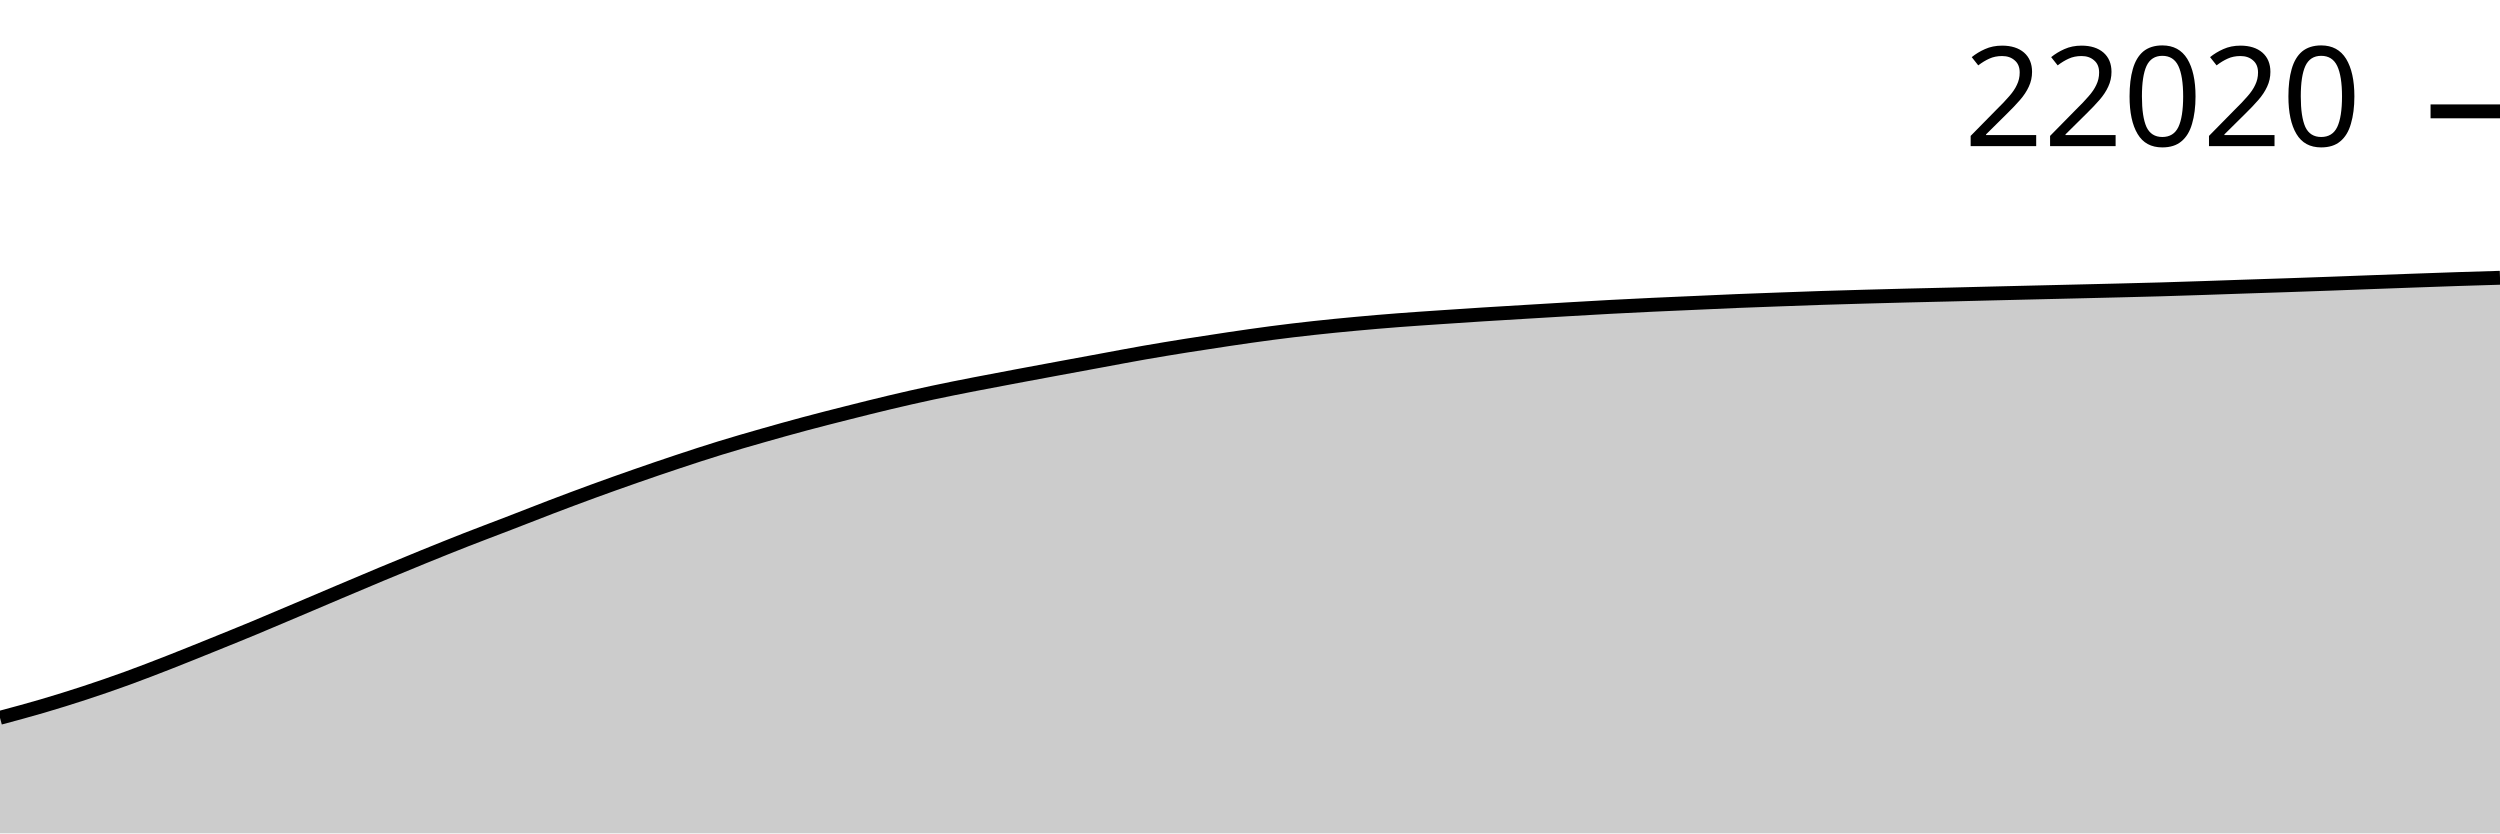
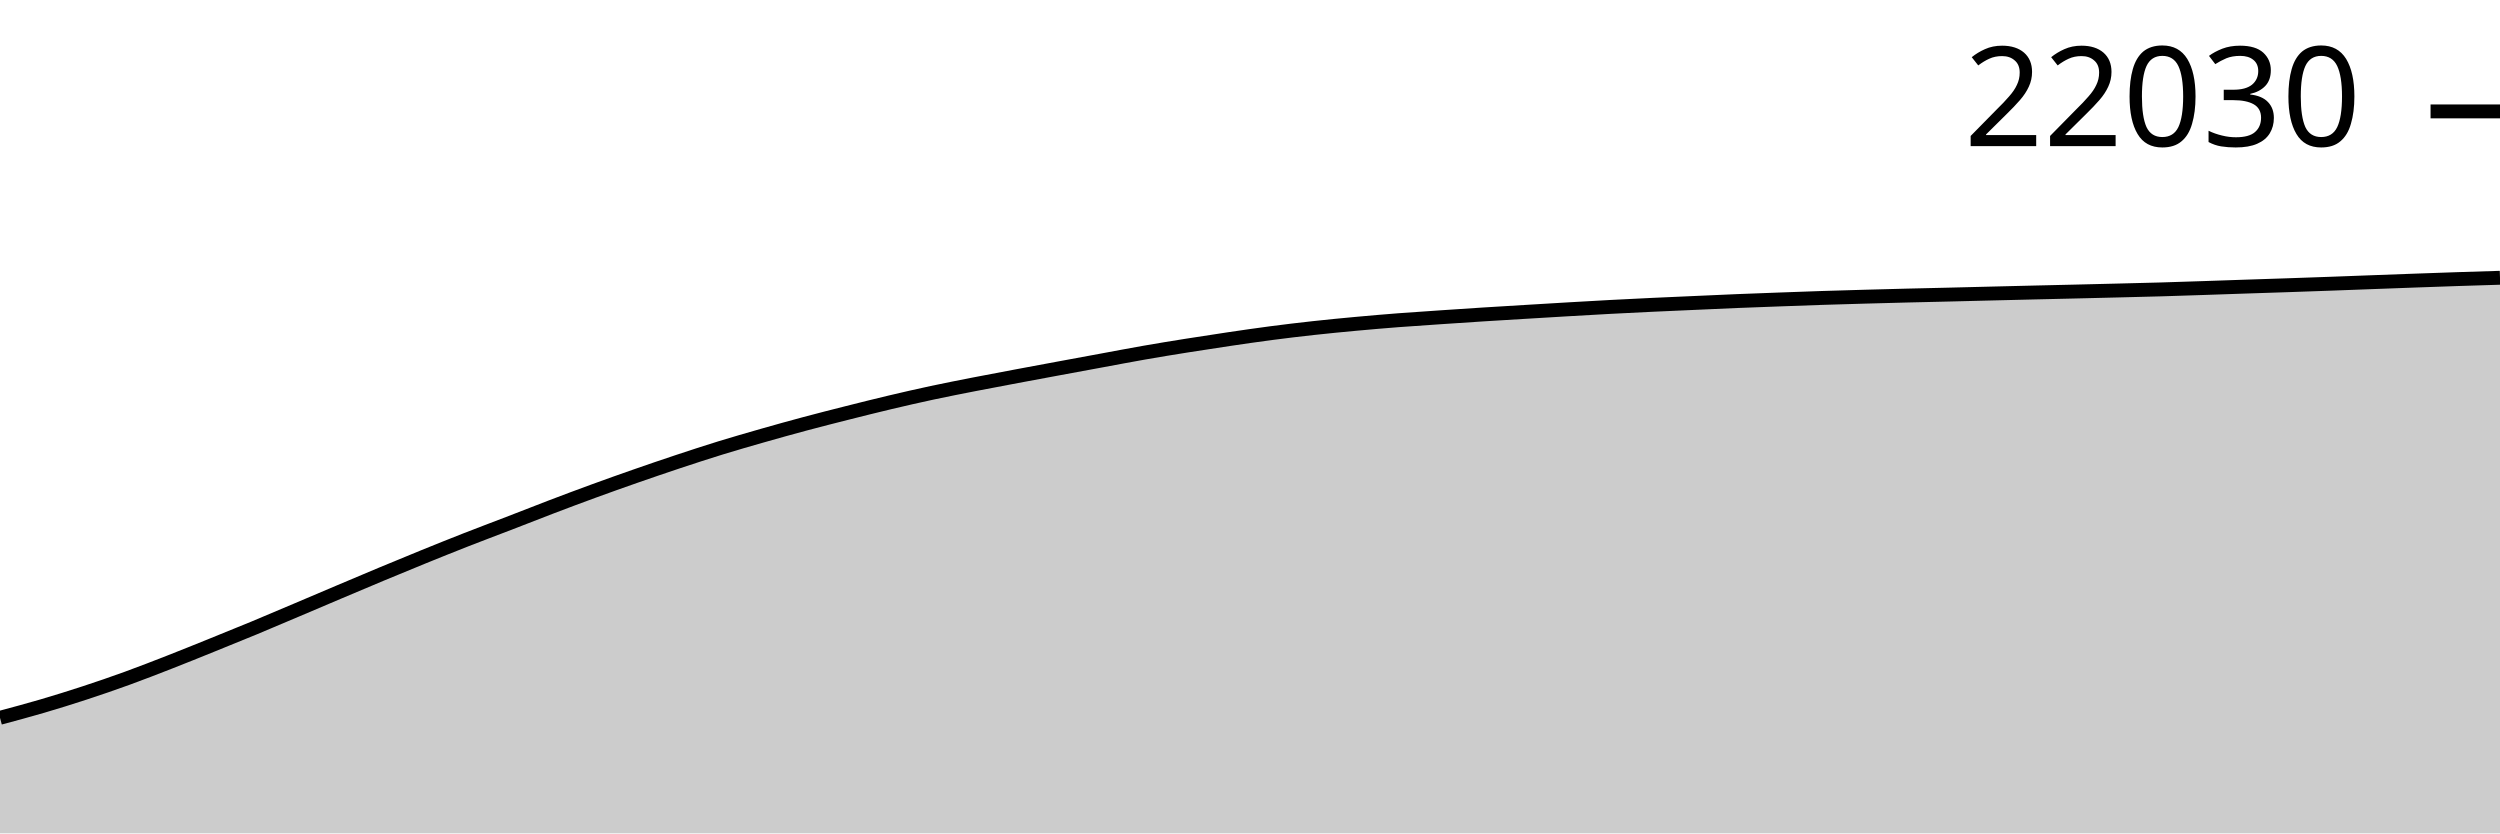
<svg xmlns="http://www.w3.org/2000/svg" viewBox="0 0 180 60">
  <g transform="translate(0,20)">
-     <path class="area" fill="rgba(0, 0, 0, 0.2)" d="M0,31.681C1.017,31.408,2.034,31.136,3.051,30.837C4.068,30.539,5.085,30.222,6.102,29.889C7.119,29.555,8.136,29.205,9.153,28.836C10.169,28.467,11.186,28.071,12.203,27.674C13.22,27.276,14.237,26.863,15.254,26.452C16.271,26.041,17.288,25.631,18.305,25.209C19.322,24.787,20.339,24.351,21.356,23.921C22.373,23.49,23.39,23.055,24.407,22.625C25.424,22.195,26.441,21.763,27.458,21.339C28.475,20.915,29.492,20.495,30.508,20.082C31.525,19.669,32.542,19.259,33.559,18.86C34.576,18.462,35.593,18.083,36.61,17.691C37.627,17.299,38.644,16.895,39.661,16.507C40.678,16.12,41.695,15.738,42.712,15.366C43.729,14.995,44.746,14.633,45.763,14.278C46.78,13.923,47.797,13.574,48.814,13.237C49.831,12.899,50.847,12.566,51.864,12.253C52.881,11.939,53.898,11.647,54.915,11.357C55.932,11.066,56.949,10.783,57.966,10.51C58.983,10.238,60,9.98,61.017,9.724C62.034,9.467,63.051,9.211,64.068,8.97C65.085,8.729,66.102,8.496,67.119,8.279C68.136,8.061,69.153,7.862,70.169,7.663C71.186,7.464,72.203,7.274,73.22,7.083C74.237,6.892,75.254,6.704,76.271,6.515C77.288,6.326,78.305,6.139,79.322,5.952C80.339,5.764,81.356,5.569,82.373,5.391C83.39,5.213,84.407,5.047,85.424,4.884C86.441,4.722,87.458,4.566,88.475,4.416C89.492,4.266,90.508,4.117,91.525,3.984C92.542,3.85,93.559,3.729,94.576,3.618C95.593,3.506,96.61,3.407,97.627,3.313C98.644,3.219,99.661,3.133,100.678,3.054C101.695,2.975,102.712,2.91,103.729,2.84C104.746,2.771,105.763,2.703,106.78,2.638C107.797,2.574,108.814,2.514,109.831,2.453C110.847,2.392,111.864,2.329,112.881,2.27C113.898,2.21,114.915,2.151,115.932,2.096C116.949,2.042,117.966,1.992,118.983,1.944C120,1.896,121.017,1.854,122.034,1.809C123.051,1.764,124.068,1.715,125.085,1.673C126.102,1.632,127.119,1.596,128.136,1.559C129.153,1.522,130.169,1.483,131.186,1.45C132.203,1.417,133.22,1.388,134.237,1.36C135.254,1.331,136.271,1.304,137.288,1.279C138.305,1.253,139.322,1.232,140.339,1.207C141.356,1.183,142.373,1.156,143.39,1.131C144.407,1.106,145.424,1.082,146.441,1.058C147.458,1.034,148.475,1.011,149.492,0.986C150.508,0.962,151.525,0.938,152.542,0.913C153.559,0.887,154.576,0.864,155.593,0.834C156.61,0.805,157.627,0.77,158.644,0.737C159.661,0.703,160.678,0.666,161.695,0.632C162.712,0.598,163.729,0.567,164.746,0.532C165.763,0.498,166.78,0.462,167.797,0.425C168.814,0.389,169.831,0.349,170.847,0.311C171.864,0.274,172.881,0.236,173.898,0.2C174.915,0.163,175.932,0.126,176.949,0.093C177.966,0.059,178.983,0.03,180,0L180,40C178.983,40,177.966,40,176.949,40C175.932,40,174.915,40,173.898,40C172.881,40,171.864,40,170.847,40C169.831,40,168.814,40,167.797,40C166.78,40,165.763,40,164.746,40C163.729,40,162.712,40,161.695,40C160.678,40,159.661,40,158.644,40C157.627,40,156.61,40,155.593,40C154.576,40,153.559,40,152.542,40C151.525,40,150.508,40,149.492,40C148.475,40,147.458,40,146.441,40C145.424,40,144.407,40,143.39,40C142.373,40,141.356,40,140.339,40C139.322,40,138.305,40,137.288,40C136.271,40,135.254,40,134.237,40C133.22,40,132.203,40,131.186,40C130.169,40,129.153,40,128.136,40C127.119,40,126.102,40,125.085,40C124.068,40,123.051,40,122.034,40C121.017,40,120,40,118.983,40C117.966,40,116.949,40,115.932,40C114.915,40,113.898,40,112.881,40C111.864,40,110.847,40,109.831,40C108.814,40,107.797,40,106.78,40C105.763,40,104.746,40,103.729,40C102.712,40,101.695,40,100.678,40C99.661,40,98.644,40,97.627,40C96.61,40,95.593,40,94.576,40C93.559,40,92.542,40,91.525,40C90.508,40,89.492,40,88.475,40C87.458,40,86.441,40,85.424,40C84.407,40,83.39,40,82.373,40C81.356,40,80.339,40,79.322,40C78.305,40,77.288,40,76.271,40C75.254,40,74.237,40,73.22,40C72.203,40,71.186,40,70.169,40C69.153,40,68.136,40,67.119,40C66.102,40,65.085,40,64.068,40C63.051,40,62.034,40,61.017,40C60,40,58.983,40,57.966,40C56.949,40,55.932,40,54.915,40C53.898,40,52.881,40,51.864,40C50.847,40,49.831,40,48.814,40C47.797,40,46.78,40,45.763,40C44.746,40,43.729,40,42.712,40C41.695,40,40.678,40,39.661,40C38.644,40,37.627,40,36.61,40C35.593,40,34.576,40,33.559,40C32.542,40,31.525,40,30.508,40C29.492,40,28.475,40,27.458,40C26.441,40,25.424,40,24.407,40C23.39,40,22.373,40,21.356,40C20.339,40,19.322,40,18.305,40C17.288,40,16.271,40,15.254,40C14.237,40,13.22,40,12.203,40C11.186,40,10.169,40,9.153,40C8.136,40,7.119,40,6.102,40C5.085,40,4.068,40,3.051,40C2.034,40,1.017,40,0,40Z" />
-     <path class="line" stroke="black" fill="none" d="M0,31.681C1.017,31.408,2.034,31.136,3.051,30.837C4.068,30.539,5.085,30.222,6.102,29.889C7.119,29.555,8.136,29.205,9.153,28.836C10.169,28.467,11.186,28.071,12.203,27.674C13.22,27.276,14.237,26.863,15.254,26.452C16.271,26.041,17.288,25.631,18.305,25.209C19.322,24.787,20.339,24.351,21.356,23.921C22.373,23.49,23.39,23.055,24.407,22.625C25.424,22.195,26.441,21.763,27.458,21.339C28.475,20.915,29.492,20.495,30.508,20.082C31.525,19.669,32.542,19.259,33.559,18.86C34.576,18.462,35.593,18.083,36.61,17.691C37.627,17.299,38.644,16.895,39.661,16.507C40.678,16.12,41.695,15.738,42.712,15.366C43.729,14.995,44.746,14.633,45.763,14.278C46.78,13.923,47.797,13.574,48.814,13.237C49.831,12.899,50.847,12.566,51.864,12.253C52.881,11.939,53.898,11.647,54.915,11.357C55.932,11.066,56.949,10.783,57.966,10.51C58.983,10.238,60,9.98,61.017,9.724C62.034,9.467,63.051,9.211,64.068,8.97C65.085,8.729,66.102,8.496,67.119,8.279C68.136,8.061,69.153,7.862,70.169,7.663C71.186,7.464,72.203,7.274,73.22,7.083C74.237,6.892,75.254,6.704,76.271,6.515C77.288,6.326,78.305,6.139,79.322,5.952C80.339,5.764,81.356,5.569,82.373,5.391C83.39,5.213,84.407,5.047,85.424,4.884C86.441,4.722,87.458,4.566,88.475,4.416C89.492,4.266,90.508,4.117,91.525,3.984C92.542,3.85,93.559,3.729,94.576,3.618C95.593,3.506,96.61,3.407,97.627,3.313C98.644,3.219,99.661,3.133,100.678,3.054C101.695,2.975,102.712,2.91,103.729,2.84C104.746,2.771,105.763,2.703,106.78,2.638C107.797,2.574,108.814,2.514,109.831,2.453C110.847,2.392,111.864,2.329,112.881,2.27C113.898,2.21,114.915,2.151,115.932,2.096C116.949,2.042,117.966,1.992,118.983,1.944C120,1.896,121.017,1.854,122.034,1.809C123.051,1.764,124.068,1.715,125.085,1.673C126.102,1.632,127.119,1.596,128.136,1.559C129.153,1.522,130.169,1.483,131.186,1.45C132.203,1.417,133.22,1.388,134.237,1.36C135.254,1.331,136.271,1.304,137.288,1.279C138.305,1.253,139.322,1.232,140.339,1.207C141.356,1.183,142.373,1.156,143.39,1.131C144.407,1.106,145.424,1.082,146.441,1.058C147.458,1.034,148.475,1.011,149.492,0.986C150.508,0.962,151.525,0.938,152.542,0.913C153.559,0.887,154.576,0.864,155.593,0.834C156.61,0.805,157.627,0.77,158.644,0.737C159.661,0.703,160.678,0.666,161.695,0.632C162.712,0.598,163.729,0.567,164.746,0.532C165.763,0.498,166.78,0.462,167.797,0.425C168.814,0.389,169.831,0.349,170.847,0.311C171.864,0.274,172.881,0.236,173.898,0.2C174.915,0.163,175.932,0.126,176.949,0.093C177.966,0.059,178.983,0.03,180,0" />
-     <path class="axis-ceiling" stroke-width="1" stroke="black" fill="none" d="M175,-11.982L180,-11.982" />
-     <text class="axis-ceiling-label" font-family="sans-serif" text-anchor="end" font-size="10px" x="170" y="-9.482">22020</text>
+     <path class="area" fill="rgba(0, 0, 0, 0.2)" d="M0,31.682C1.017,31.409,2.034,31.136,3.051,30.838C4.068,30.539,5.085,30.223,6.102,29.889C7.119,29.556,8.136,29.206,9.153,28.837C10.169,28.467,11.186,28.072,12.203,27.674C13.22,27.277,14.237,26.864,15.254,26.453C16.271,26.042,17.288,25.632,18.305,25.21C19.322,24.788,20.339,24.352,21.356,23.922C22.373,23.491,23.39,23.056,24.407,22.626C25.424,22.196,26.441,21.764,27.458,21.34C28.475,20.917,29.492,20.496,30.508,20.083C31.525,19.67,32.542,19.26,33.559,18.862C34.576,18.463,35.593,18.084,36.61,17.692C37.627,17.3,38.644,16.896,39.661,16.509C40.678,16.121,41.695,15.739,42.712,15.368C43.729,14.996,44.746,14.634,45.763,14.279C46.78,13.924,47.797,13.576,48.814,13.238C49.831,12.901,50.847,12.568,51.864,12.254C52.881,11.941,53.898,11.649,54.915,11.358C55.932,11.068,56.949,10.784,57.966,10.512C58.983,10.24,60,9.982,61.017,9.725C62.034,9.469,63.051,9.213,64.068,8.972C65.085,8.731,66.102,8.498,67.119,8.28C68.136,8.063,69.153,7.864,70.169,7.665C71.186,7.466,72.203,7.276,73.22,7.085C74.237,6.894,75.254,6.705,76.271,6.517C77.288,6.328,78.305,6.141,79.322,5.954C80.339,5.766,81.356,5.571,82.373,5.393C83.39,5.215,84.407,5.049,85.424,4.887C86.441,4.724,87.458,4.568,88.475,4.418C89.492,4.268,90.508,4.119,91.525,3.986C92.542,3.853,93.559,3.731,94.576,3.62C95.593,3.508,96.61,3.409,97.627,3.316C98.644,3.222,99.661,3.135,100.678,3.056C101.695,2.978,102.712,2.912,103.729,2.843C104.746,2.773,105.763,2.705,106.78,2.641C107.797,2.576,108.814,2.517,109.831,2.455C110.847,2.394,111.864,2.332,112.881,2.272C113.898,2.213,114.915,2.153,115.932,2.099C116.949,2.044,117.966,1.994,118.983,1.947C120,1.899,121.017,1.856,122.034,1.811C123.051,1.766,124.068,1.717,125.085,1.676C126.102,1.634,127.119,1.599,128.136,1.561C129.153,1.524,130.169,1.485,131.186,1.452C132.203,1.419,133.22,1.39,134.237,1.362C135.254,1.333,136.271,1.306,137.288,1.281C138.305,1.256,139.322,1.234,140.339,1.21C141.356,1.185,142.373,1.159,143.39,1.134C144.407,1.109,145.424,1.084,146.441,1.06C147.458,1.036,148.475,1.013,149.492,0.989C150.508,0.965,151.525,0.94,152.542,0.915C153.559,0.89,154.576,0.866,155.593,0.837C156.61,0.807,157.627,0.773,158.644,0.739C159.661,0.705,160.678,0.669,161.695,0.635C162.712,0.601,163.729,0.569,164.746,0.535C165.763,0.5,166.78,0.465,167.797,0.428C168.814,0.391,169.831,0.351,170.847,0.314C171.864,0.276,172.881,0.238,173.898,0.202C174.915,0.166,175.932,0.129,176.949,0.095C177.966,0.061,178.983,0.031,180,0L180,40C178.983,40,177.966,40,176.949,40C175.932,40,174.915,40,173.898,40C172.881,40,171.864,40,170.847,40C169.831,40,168.814,40,167.797,40C166.78,40,165.763,40,164.746,40C163.729,40,162.712,40,161.695,40C160.678,40,159.661,40,158.644,40C157.627,40,156.61,40,155.593,40C154.576,40,153.559,40,152.542,40C151.525,40,150.508,40,149.492,40C148.475,40,147.458,40,146.441,40C145.424,40,144.407,40,143.39,40C142.373,40,141.356,40,140.339,40C139.322,40,138.305,40,137.288,40C136.271,40,135.254,40,134.237,40C133.22,40,132.203,40,131.186,40C130.169,40,129.153,40,128.136,40C127.119,40,126.102,40,125.085,40C124.068,40,123.051,40,122.034,40C121.017,40,120,40,118.983,40C117.966,40,116.949,40,115.932,40C114.915,40,113.898,40,112.881,40C111.864,40,110.847,40,109.831,40C108.814,40,107.797,40,106.78,40C105.763,40,104.746,40,103.729,40C102.712,40,101.695,40,100.678,40C99.661,40,98.644,40,97.627,40C96.61,40,95.593,40,94.576,40C93.559,40,92.542,40,91.525,40C90.508,40,89.492,40,88.475,40C87.458,40,86.441,40,85.424,40C84.407,40,83.39,40,82.373,40C81.356,40,80.339,40,79.322,40C78.305,40,77.288,40,76.271,40C75.254,40,74.237,40,73.22,40C72.203,40,71.186,40,70.169,40C69.153,40,68.136,40,67.119,40C66.102,40,65.085,40,64.068,40C63.051,40,62.034,40,61.017,40C60,40,58.983,40,57.966,40C56.949,40,55.932,40,54.915,40C53.898,40,52.881,40,51.864,40C50.847,40,49.831,40,48.814,40C47.797,40,46.78,40,45.763,40C44.746,40,43.729,40,42.712,40C41.695,40,40.678,40,39.661,40C38.644,40,37.627,40,36.61,40C35.593,40,34.576,40,33.559,40C32.542,40,31.525,40,30.508,40C29.492,40,28.475,40,27.458,40C26.441,40,25.424,40,24.407,40C23.39,40,22.373,40,21.356,40C20.339,40,19.322,40,18.305,40C17.288,40,16.271,40,15.254,40C14.237,40,13.22,40,12.203,40C11.186,40,10.169,40,9.153,40C8.136,40,7.119,40,6.102,40C5.085,40,4.068,40,3.051,40C2.034,40,1.017,40,0,40Z" />
+     <path class="line" stroke="black" fill="none" d="M0,31.682C1.017,31.409,2.034,31.136,3.051,30.838C4.068,30.539,5.085,30.223,6.102,29.889C7.119,29.556,8.136,29.206,9.153,28.837C10.169,28.467,11.186,28.072,12.203,27.674C13.22,27.277,14.237,26.864,15.254,26.453C16.271,26.042,17.288,25.632,18.305,25.21C19.322,24.788,20.339,24.352,21.356,23.922C22.373,23.491,23.39,23.056,24.407,22.626C25.424,22.196,26.441,21.764,27.458,21.34C28.475,20.917,29.492,20.496,30.508,20.083C31.525,19.67,32.542,19.26,33.559,18.862C34.576,18.463,35.593,18.084,36.61,17.692C37.627,17.3,38.644,16.896,39.661,16.509C40.678,16.121,41.695,15.739,42.712,15.368C43.729,14.996,44.746,14.634,45.763,14.279C46.78,13.924,47.797,13.576,48.814,13.238C49.831,12.901,50.847,12.568,51.864,12.254C52.881,11.941,53.898,11.649,54.915,11.358C55.932,11.068,56.949,10.784,57.966,10.512C58.983,10.24,60,9.982,61.017,9.725C62.034,9.469,63.051,9.213,64.068,8.972C65.085,8.731,66.102,8.498,67.119,8.28C68.136,8.063,69.153,7.864,70.169,7.665C71.186,7.466,72.203,7.276,73.22,7.085C74.237,6.894,75.254,6.705,76.271,6.517C77.288,6.328,78.305,6.141,79.322,5.954C80.339,5.766,81.356,5.571,82.373,5.393C83.39,5.215,84.407,5.049,85.424,4.887C86.441,4.724,87.458,4.568,88.475,4.418C89.492,4.268,90.508,4.119,91.525,3.986C92.542,3.853,93.559,3.731,94.576,3.62C95.593,3.508,96.61,3.409,97.627,3.316C98.644,3.222,99.661,3.135,100.678,3.056C101.695,2.978,102.712,2.912,103.729,2.843C104.746,2.773,105.763,2.705,106.78,2.641C107.797,2.576,108.814,2.517,109.831,2.455C110.847,2.394,111.864,2.332,112.881,2.272C113.898,2.213,114.915,2.153,115.932,2.099C116.949,2.044,117.966,1.994,118.983,1.947C120,1.899,121.017,1.856,122.034,1.811C123.051,1.766,124.068,1.717,125.085,1.676C126.102,1.634,127.119,1.599,128.136,1.561C129.153,1.524,130.169,1.485,131.186,1.452C132.203,1.419,133.22,1.39,134.237,1.362C135.254,1.333,136.271,1.306,137.288,1.281C138.305,1.256,139.322,1.234,140.339,1.21C141.356,1.185,142.373,1.159,143.39,1.134C144.407,1.109,145.424,1.084,146.441,1.06C147.458,1.036,148.475,1.013,149.492,0.989C150.508,0.965,151.525,0.94,152.542,0.915C153.559,0.89,154.576,0.866,155.593,0.837C156.61,0.807,157.627,0.773,158.644,0.739C159.661,0.705,160.678,0.669,161.695,0.635C162.712,0.601,163.729,0.569,164.746,0.535C165.763,0.5,166.78,0.465,167.797,0.428C168.814,0.391,169.831,0.351,170.847,0.314C171.864,0.276,172.881,0.238,173.898,0.202C174.915,0.166,175.932,0.129,176.949,0.095C177.966,0.061,178.983,0.031,180,0" />
+     <path class="axis-ceiling" stroke-width="1" stroke="black" fill="none" d="M175,-11.979L180,-11.979" />
+     <text class="axis-ceiling-label" font-family="sans-serif" text-anchor="end" font-size="10px" x="170" y="-9.479">22030</text>
  </g>
</svg>
